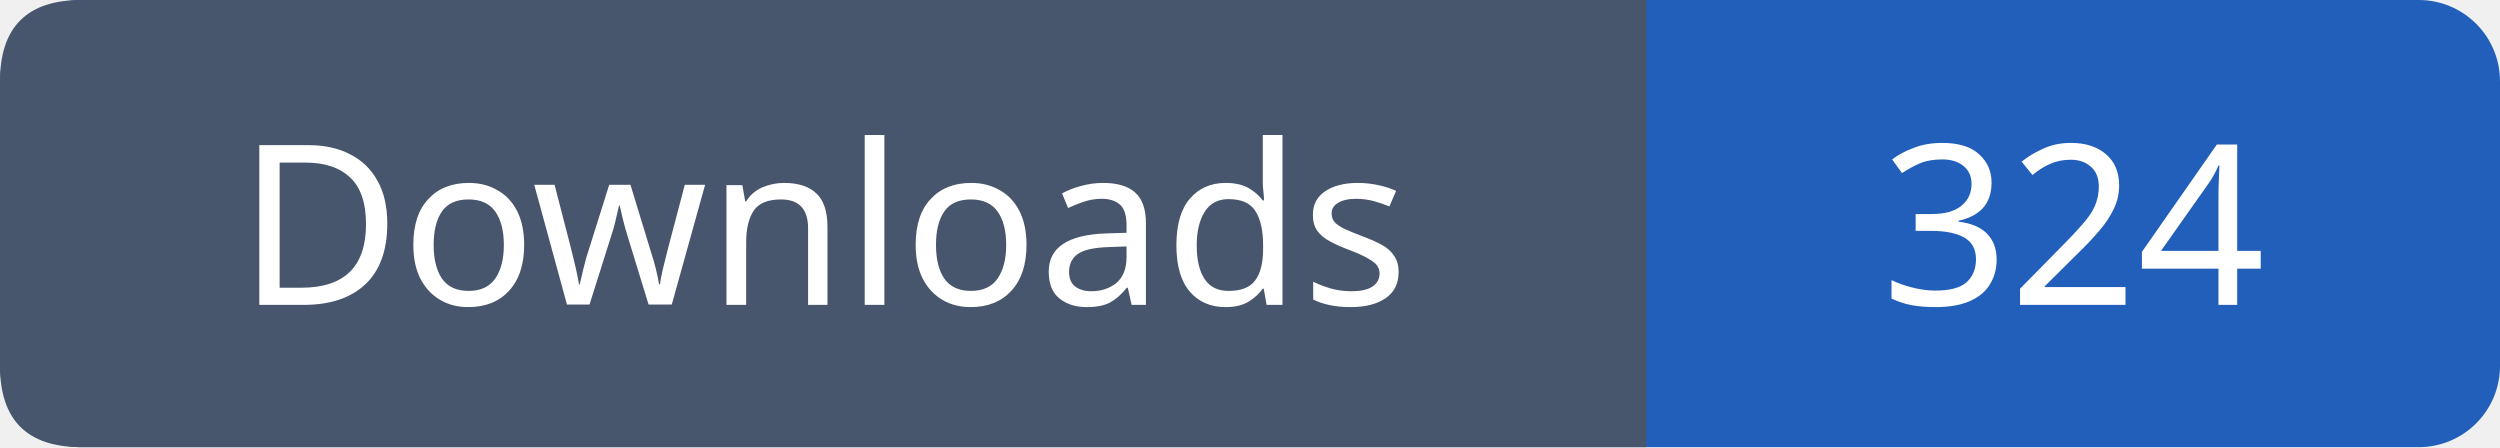
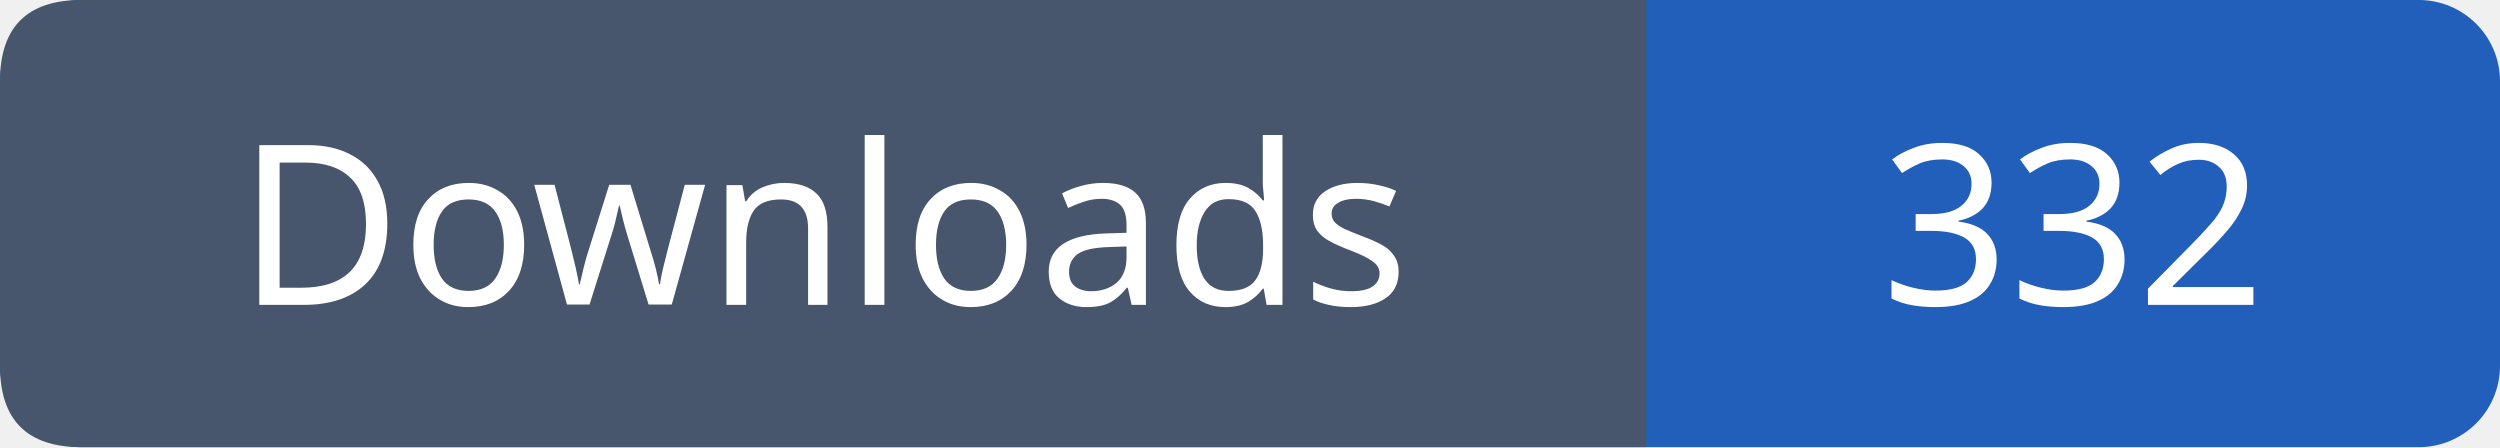
- <svg xmlns="http://www.w3.org/2000/svg" width="123" height="22" viewBox="0 0 123 22" role="img" aria-label="Downloads: 324">
+ <svg xmlns="http://www.w3.org/2000/svg" width="123" height="22" viewBox="0 0 123 22" role="img" aria-label="Downloads: 332">
  <rect width="123" height="22" rx="4" fill="#215fbb" />
  <path fill="#47566c" d="M4 0h77v22H4q-4 0-4-4V4q0-4 4-4" />
  <g font-family="Verdana,sans-serif" font-size="11" fill="white" text-anchor="middle">
    <text x="40.5" y="15">Downloads</text>
-     <text x="102.0" y="15">324</text>
+     <text x="102.0" y="15">332</text>
  </g>
</svg>
